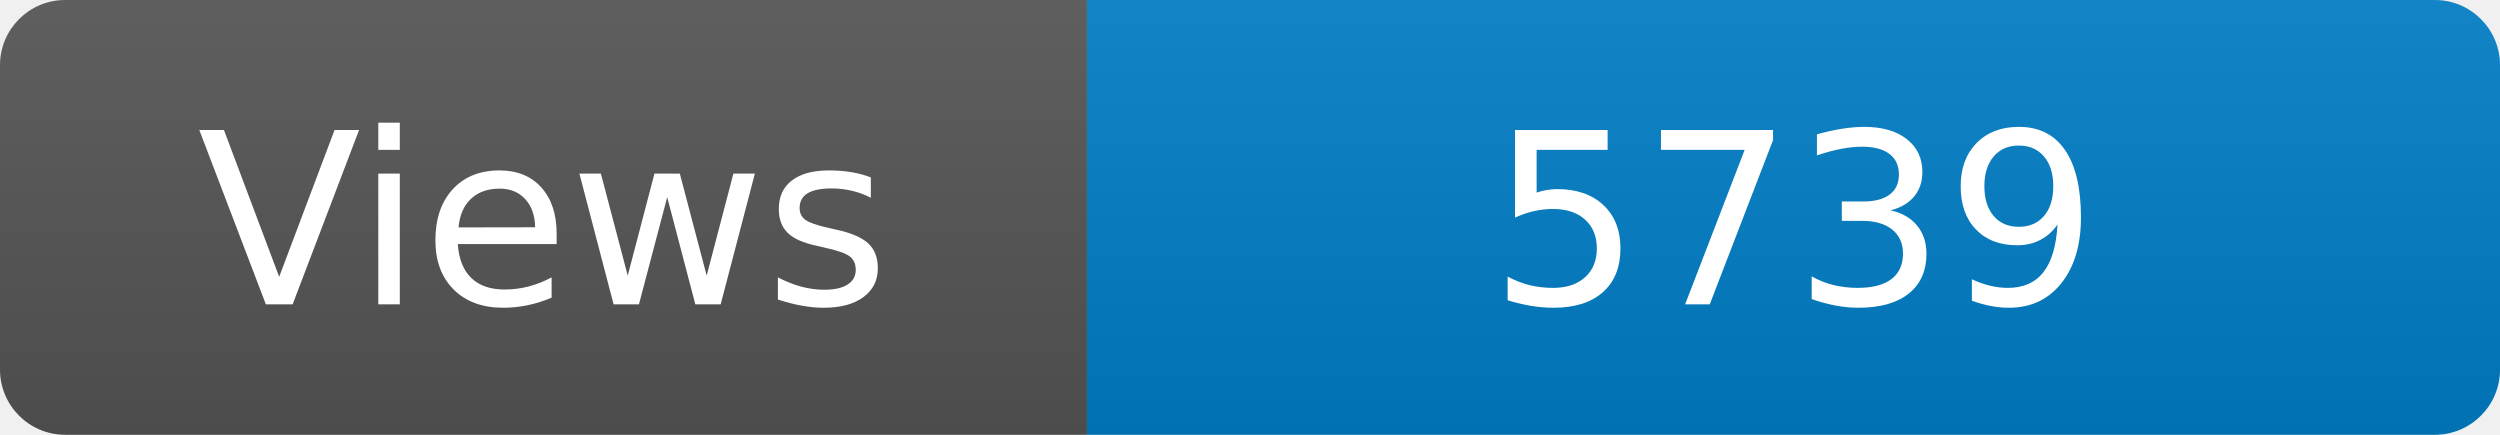
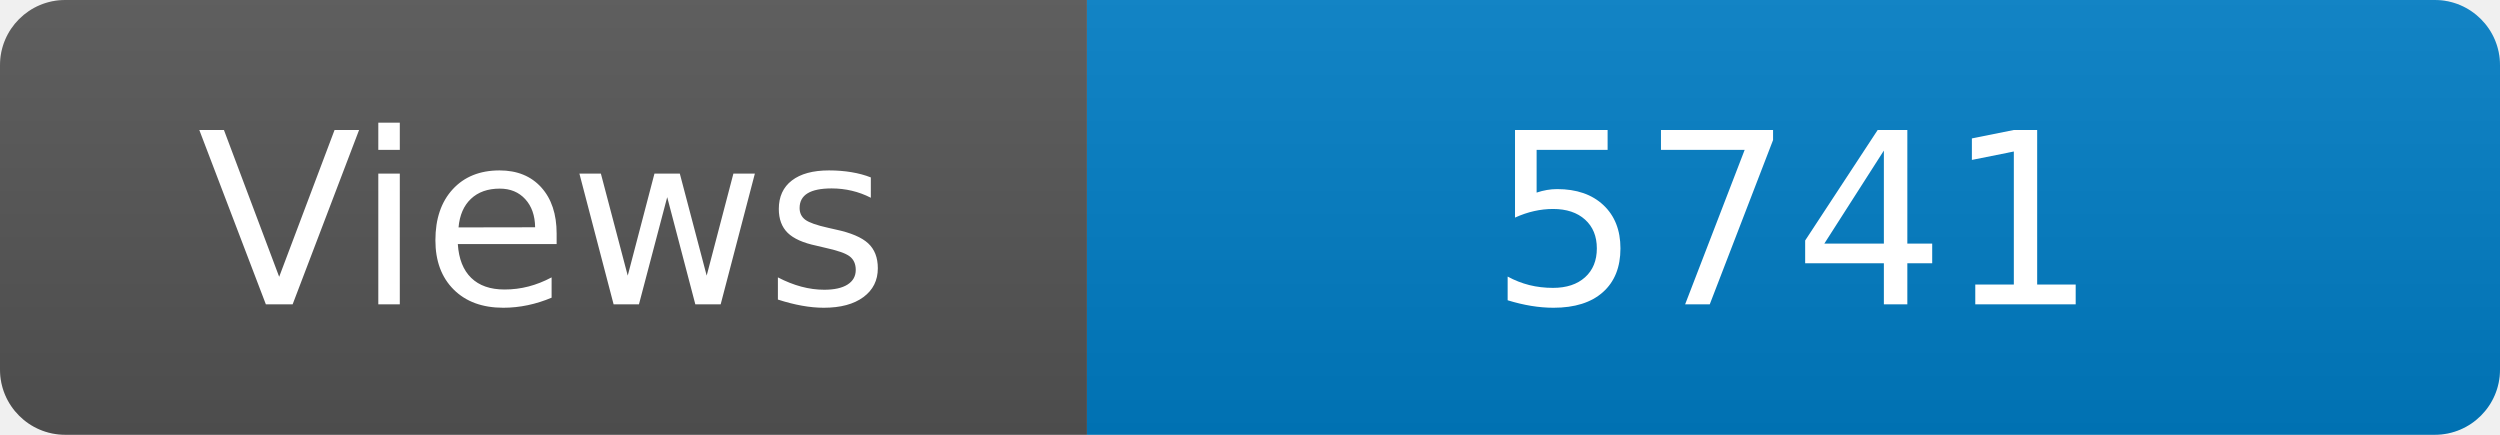
<svg xmlns="http://www.w3.org/2000/svg" width="115" height="20" role="img" aria-label="Maintained?: yes">
  <linearGradient id="s" x2="0" y2="100%">
    <stop offset="0" stop-color="#bbb" stop-opacity=".1" />
    <stop offset="1" stop-opacity=".1" />
  </linearGradient>
  <clipPath id="r">
    <rect width="115" height="20" rx="3" fill="#fff" />
  </clipPath>
  <g clip-path="url(#r)">
    <rect width="50" height="20" fill="#555" />
    <rect x="50" width="160" height="20" fill="#007ec6" />
    <rect width="115" height="20" fill="url(#s)" />
  </g>
  <g fill="#fff" text-anchor="middle" font-family="Verdana,Geneva,DejaVu Sans,sans-serif" font-size="110">
    <text x="250" y="140" transform="scale(.1)" fill="#fff">Views</text>
-     <text x="825" y="140" transform="scale(.1)" fill="#fff">5739</text>
+     <text x="825" y="140" transform="scale(.1)" fill="#fff">5741</text>
  </g>
</svg>
